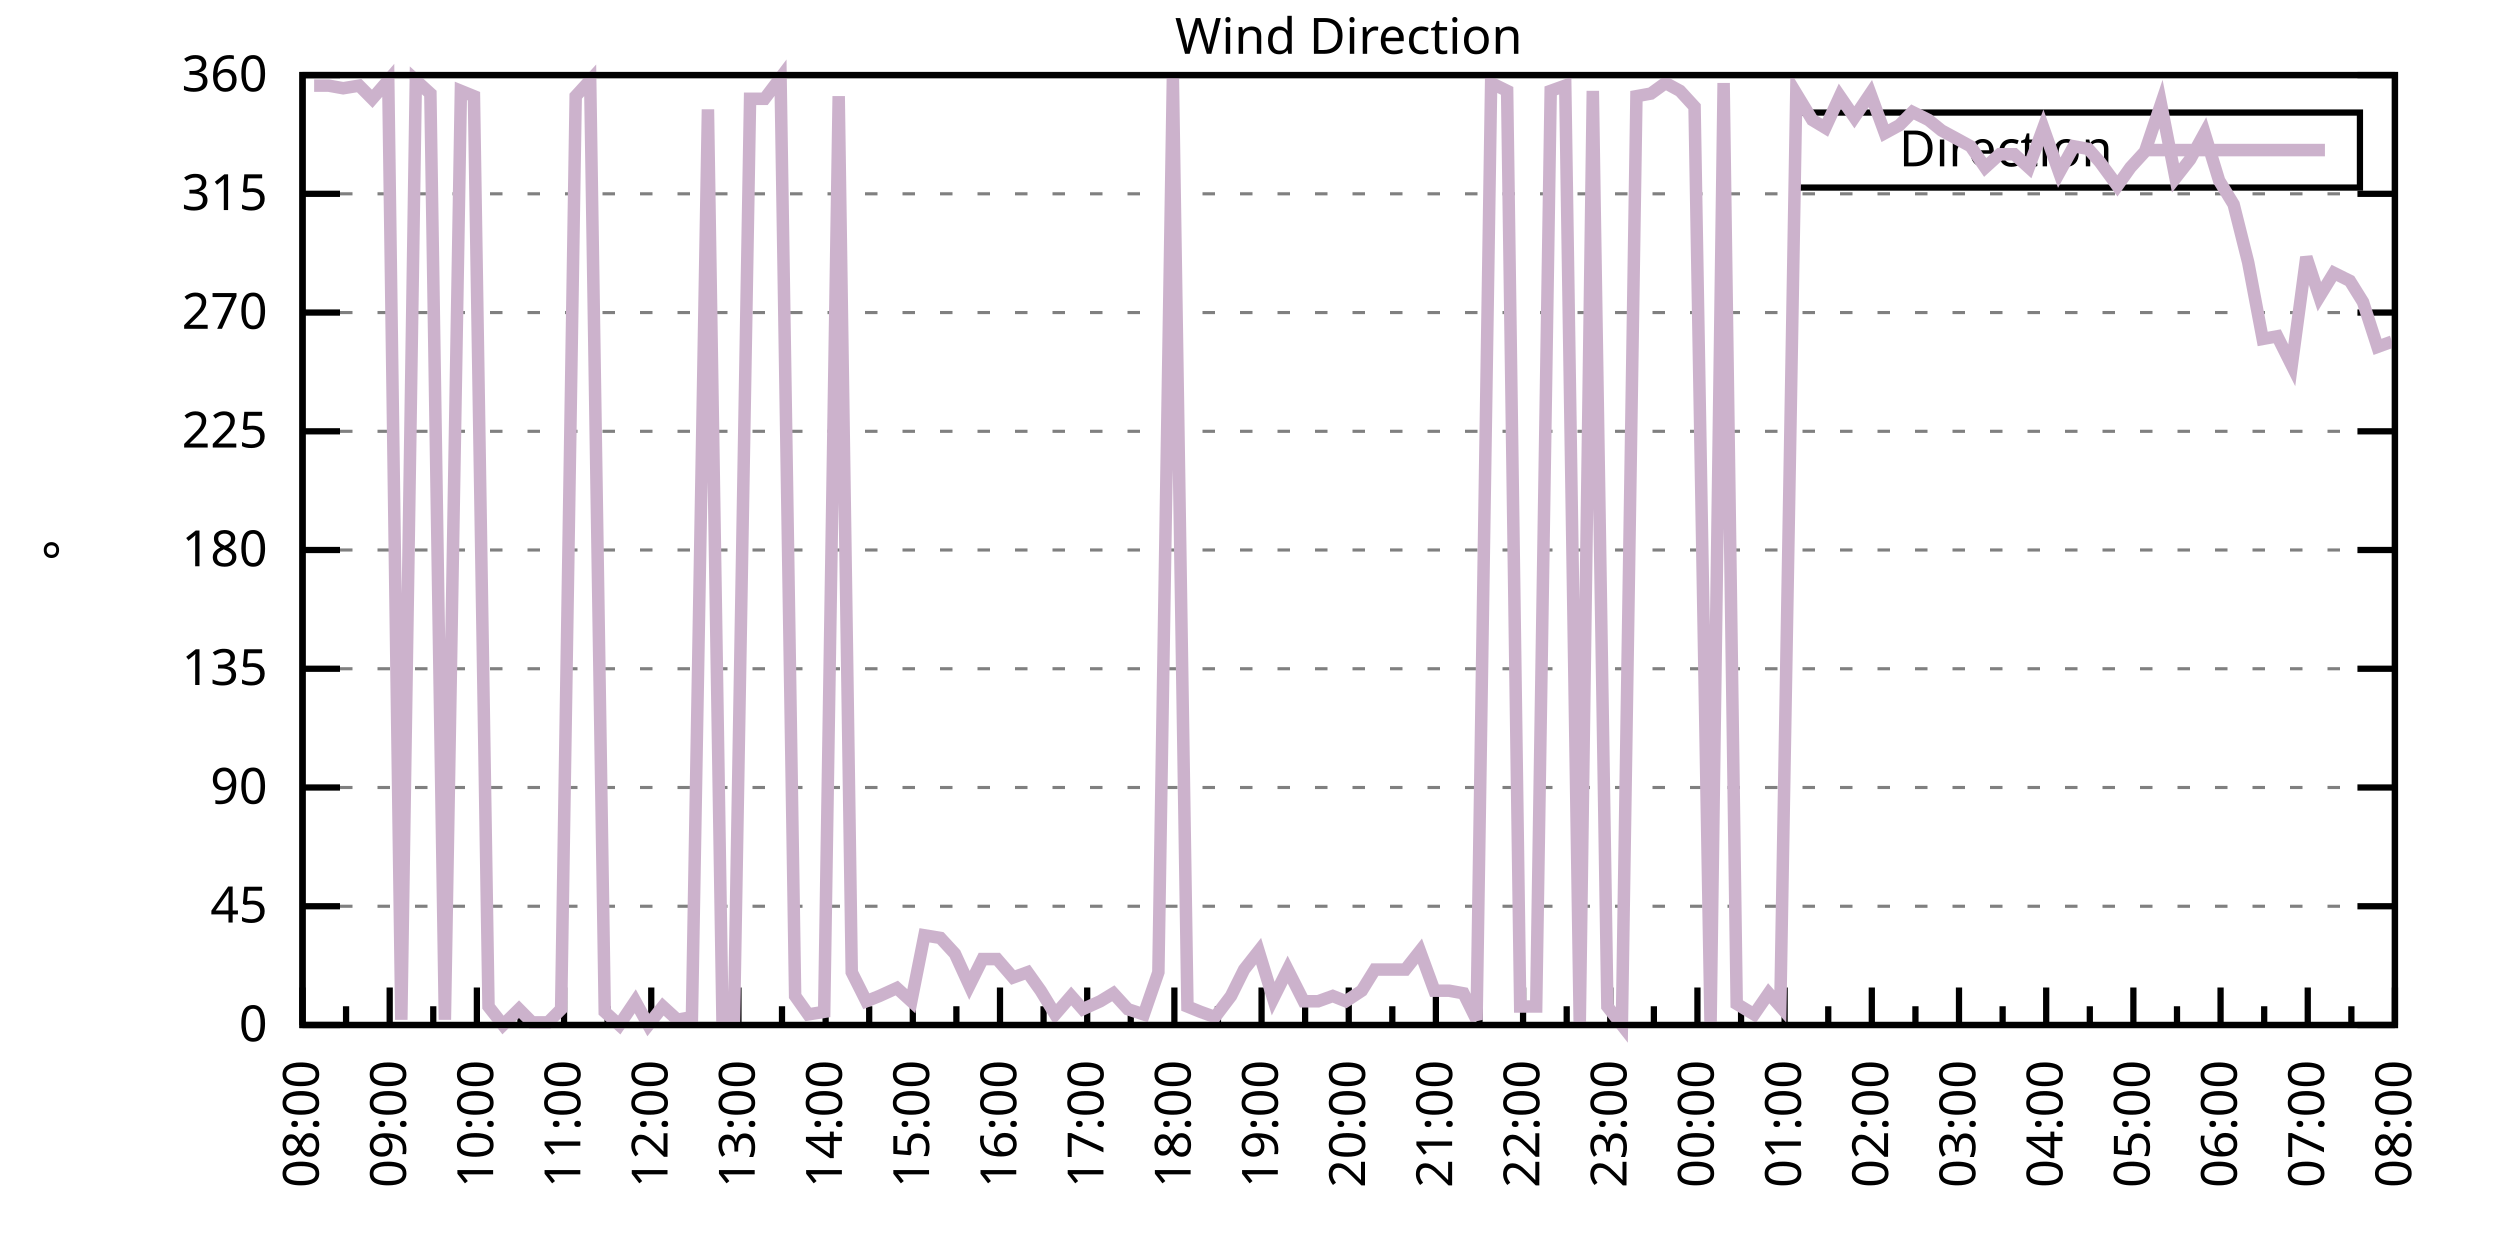
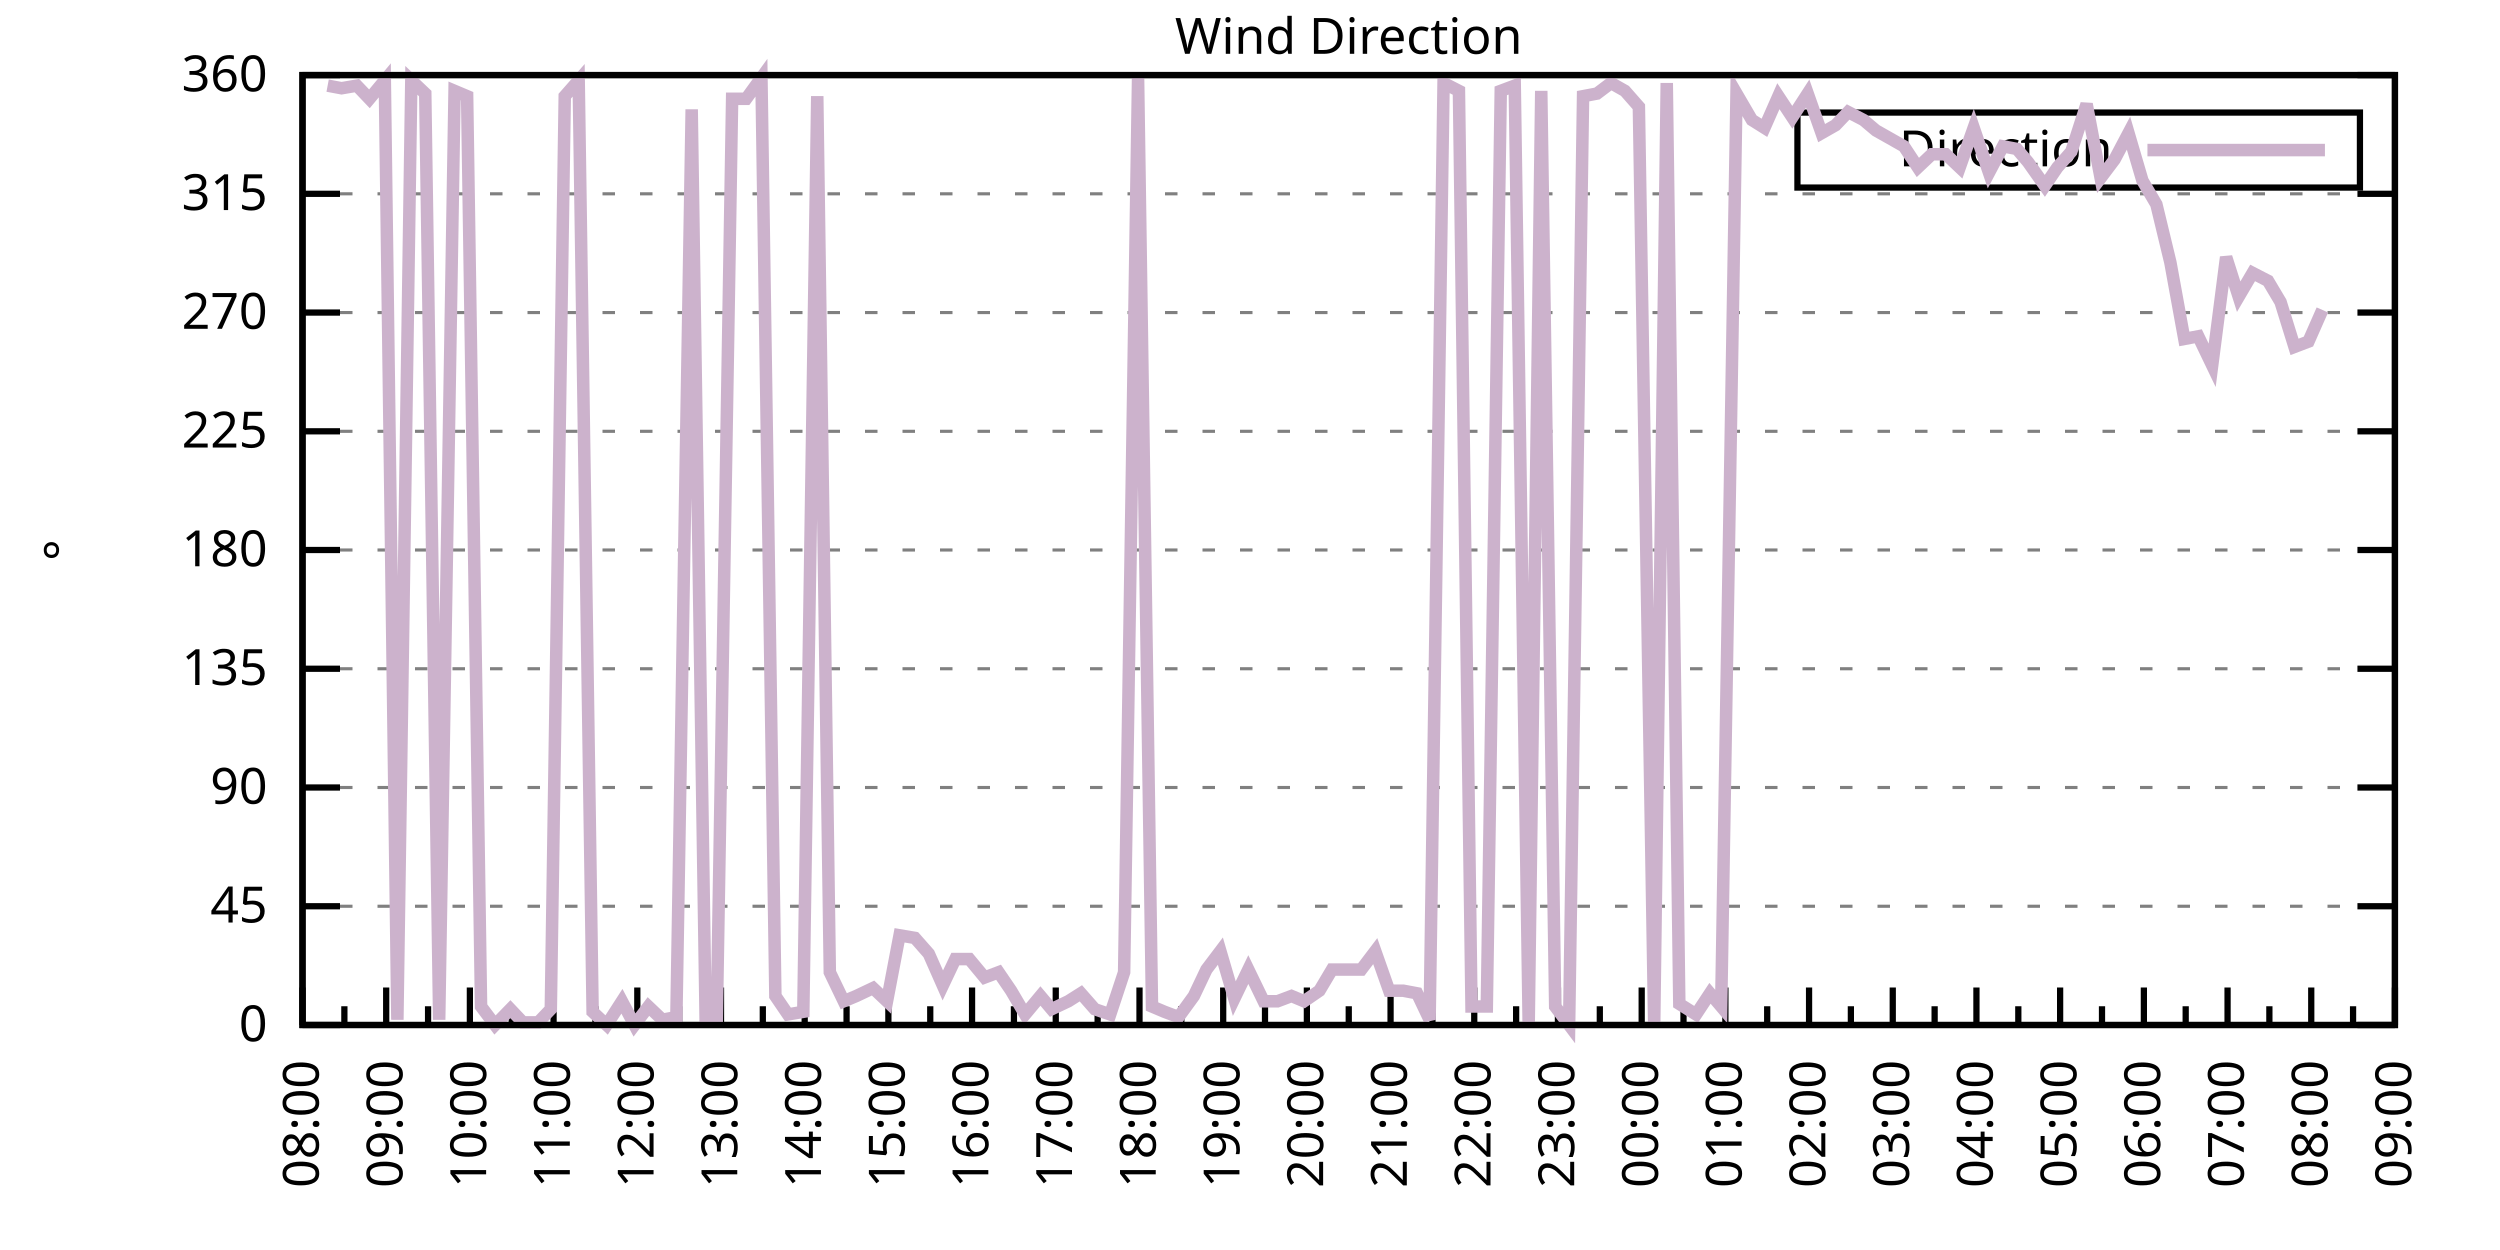
<svg xmlns="http://www.w3.org/2000/svg" xmlns:xlink="http://www.w3.org/1999/xlink" width="400" height="200" viewBox="0 0 400 200">
  <g id="gnuplot_canvas">
    <rect x="0" y="0" width="400" height="200" fill="none" />
    <defs>
      <circle id="gpDot" r="0.5" stroke-width="0.5" stroke="currentColor" />
      <path id="gpPt0" stroke-width="0.333" stroke="currentColor" d="M-1,0 h2 M0,-1 v2" />
      <path id="gpPt1" stroke-width="0.333" stroke="currentColor" d="M-1,-1 L1,1 M1,-1 L-1,1" />
      <path id="gpPt2" stroke-width="0.333" stroke="currentColor" d="M-1,0 L1,0 M0,-1 L0,1 M-1,-1 L1,1 M-1,1 L1,-1" />
      <rect id="gpPt3" stroke-width="0.333" stroke="currentColor" x="-1" y="-1" width="2" height="2" />
      <rect id="gpPt4" stroke-width="0.333" stroke="currentColor" fill="currentColor" x="-1" y="-1" width="2" height="2" />
      <circle id="gpPt5" stroke-width="0.333" stroke="currentColor" cx="0" cy="0" r="1" />
      <use xlink:href="#gpPt5" id="gpPt6" fill="currentColor" stroke="none" />
      <path id="gpPt7" stroke-width="0.333" stroke="currentColor" d="M0,-1.33 L-1.33,0.67 L1.33,0.67 z" />
      <use xlink:href="#gpPt7" id="gpPt8" fill="currentColor" stroke="none" />
      <use xlink:href="#gpPt7" id="gpPt9" stroke="currentColor" transform="rotate(180)" />
      <use xlink:href="#gpPt9" id="gpPt10" fill="currentColor" stroke="none" />
      <use xlink:href="#gpPt3" id="gpPt11" stroke="currentColor" transform="rotate(45)" />
      <use xlink:href="#gpPt11" id="gpPt12" fill="currentColor" stroke="none" />
      <path id="gpPt13" stroke-width="0.333" stroke="currentColor" d="M0,1.330 L1.265,0.411 L0.782,-1.067 L-0.782,-1.076 L-1.265,0.411 z" />
      <use xlink:href="#gpPt13" id="gpPt14" fill="currentColor" stroke="none" />
      <filter id="textbox" filterUnits="objectBoundingBox" x="0" y="0" height="1" width="1">
        <feFlood flood-color="white" flood-opacity="1" result="bgnd" />
        <feComposite in="SourceGraphic" in2="bgnd" operator="atop" />
      </filter>
      <filter id="greybox" filterUnits="objectBoundingBox" x="0" y="0" height="1" width="1">
        <feFlood flood-color="lightgrey" flood-opacity="1" result="grey" />
        <feComposite in="SourceGraphic" in2="grey" operator="atop" />
      </filter>
    </defs>
    <g fill="none" color="white" stroke="currentColor" stroke-width="1.00" stroke-linecap="butt" stroke-linejoin="miter">
</g>
    <g fill="none" color="black" stroke="currentColor" stroke-width="1.00" stroke-linecap="butt" stroke-linejoin="miter">
      <g stroke="none" shape-rendering="crispEdges">
        <polygon fill="rgb(255, 255, 255)" points="48.40,164.00 383.18,164.00 383.18,12.02 48.40,12.02 " />
      </g>
    </g>
    <g fill="none" color="black" stroke="currentColor" stroke-width="1.00" stroke-linecap="butt" stroke-linejoin="miter">
</g>
    <g fill="none" color="black" stroke="black" stroke-width="0.50" stroke-linecap="butt" stroke-linejoin="miter">
</g>
    <g fill="none" color="gray" stroke="currentColor" stroke-width="0.50" stroke-linecap="butt" stroke-linejoin="miter">
      <path stroke="gray" stroke-dasharray="2,4" class="gridline" d="M48.40,164.00 L383.19,164.00  " />
    </g>
    <g fill="none" color="gray" stroke="gray" stroke-width="1.00" stroke-linecap="butt" stroke-linejoin="miter">
</g>
    <g fill="none" color="black" stroke="currentColor" stroke-width="1.00" stroke-linecap="butt" stroke-linejoin="miter">
      <path stroke="black" d="M48.40,164.00 L54.40,164.00 M383.19,164.00 L377.19,164.00  " />
      <g transform="translate(42.80,166.60)" stroke="none" fill="black" font-family="Sans" font-size="8.00" text-anchor="end">
        <text>
          <tspan font-family="Sans"> 0</tspan>
        </text>
      </g>
    </g>
    <g fill="none" color="black" stroke="currentColor" stroke-width="1.00" stroke-linecap="butt" stroke-linejoin="miter">
</g>
    <g fill="none" color="black" stroke="black" stroke-width="0.50" stroke-linecap="butt" stroke-linejoin="miter">
</g>
    <g fill="none" color="gray" stroke="currentColor" stroke-width="0.50" stroke-linecap="butt" stroke-linejoin="miter">
      <path stroke="gray" stroke-dasharray="2,4" class="gridline" d="M48.40,145.00 L383.19,145.00  " />
    </g>
    <g fill="none" color="gray" stroke="gray" stroke-width="1.00" stroke-linecap="butt" stroke-linejoin="miter">
</g>
    <g fill="none" color="black" stroke="currentColor" stroke-width="1.00" stroke-linecap="butt" stroke-linejoin="miter">
      <path stroke="black" d="M48.40,145.00 L54.40,145.00 M383.19,145.00 L377.19,145.00  " />
      <g transform="translate(42.80,147.60)" stroke="none" fill="black" font-family="Sans" font-size="8.00" text-anchor="end">
        <text>
          <tspan font-family="Sans"> 45</tspan>
        </text>
      </g>
    </g>
    <g fill="none" color="black" stroke="currentColor" stroke-width="1.00" stroke-linecap="butt" stroke-linejoin="miter">
</g>
    <g fill="none" color="black" stroke="black" stroke-width="0.50" stroke-linecap="butt" stroke-linejoin="miter">
</g>
    <g fill="none" color="gray" stroke="currentColor" stroke-width="0.50" stroke-linecap="butt" stroke-linejoin="miter">
      <path stroke="gray" stroke-dasharray="2,4" class="gridline" d="M48.40,126.00 L383.19,126.00  " />
    </g>
    <g fill="none" color="gray" stroke="gray" stroke-width="1.00" stroke-linecap="butt" stroke-linejoin="miter">
</g>
    <g fill="none" color="black" stroke="currentColor" stroke-width="1.00" stroke-linecap="butt" stroke-linejoin="miter">
      <path stroke="black" d="M48.40,126.00 L54.40,126.00 M383.19,126.00 L377.19,126.00  " />
      <g transform="translate(42.80,128.60)" stroke="none" fill="black" font-family="Sans" font-size="8.00" text-anchor="end">
        <text>
          <tspan font-family="Sans"> 90</tspan>
        </text>
      </g>
    </g>
    <g fill="none" color="black" stroke="currentColor" stroke-width="1.00" stroke-linecap="butt" stroke-linejoin="miter">
</g>
    <g fill="none" color="black" stroke="black" stroke-width="0.50" stroke-linecap="butt" stroke-linejoin="miter">
</g>
    <g fill="none" color="gray" stroke="currentColor" stroke-width="0.50" stroke-linecap="butt" stroke-linejoin="miter">
      <path stroke="gray" stroke-dasharray="2,4" class="gridline" d="M48.40,107.00 L383.19,107.00  " />
    </g>
    <g fill="none" color="gray" stroke="gray" stroke-width="1.00" stroke-linecap="butt" stroke-linejoin="miter">
</g>
    <g fill="none" color="black" stroke="currentColor" stroke-width="1.00" stroke-linecap="butt" stroke-linejoin="miter">
      <path stroke="black" d="M48.40,107.00 L54.40,107.00 M383.19,107.00 L377.19,107.00  " />
      <g transform="translate(42.80,109.60)" stroke="none" fill="black" font-family="Sans" font-size="8.00" text-anchor="end">
        <text>
          <tspan font-family="Sans"> 135</tspan>
        </text>
      </g>
    </g>
    <g fill="none" color="black" stroke="currentColor" stroke-width="1.00" stroke-linecap="butt" stroke-linejoin="miter">
</g>
    <g fill="none" color="black" stroke="black" stroke-width="0.50" stroke-linecap="butt" stroke-linejoin="miter">
</g>
    <g fill="none" color="gray" stroke="currentColor" stroke-width="0.50" stroke-linecap="butt" stroke-linejoin="miter">
      <path stroke="gray" stroke-dasharray="2,4" class="gridline" d="M48.40,88.00 L383.19,88.00  " />
    </g>
    <g fill="none" color="gray" stroke="gray" stroke-width="1.00" stroke-linecap="butt" stroke-linejoin="miter">
</g>
    <g fill="none" color="black" stroke="currentColor" stroke-width="1.00" stroke-linecap="butt" stroke-linejoin="miter">
      <path stroke="black" d="M48.40,88.00 L54.40,88.00 M383.19,88.00 L377.19,88.00  " />
      <g transform="translate(42.80,90.60)" stroke="none" fill="black" font-family="Sans" font-size="8.00" text-anchor="end">
        <text>
          <tspan font-family="Sans"> 180</tspan>
        </text>
      </g>
    </g>
    <g fill="none" color="black" stroke="currentColor" stroke-width="1.00" stroke-linecap="butt" stroke-linejoin="miter">
</g>
    <g fill="none" color="black" stroke="black" stroke-width="0.50" stroke-linecap="butt" stroke-linejoin="miter">
</g>
    <g fill="none" color="gray" stroke="currentColor" stroke-width="0.50" stroke-linecap="butt" stroke-linejoin="miter">
      <path stroke="gray" stroke-dasharray="2,4" class="gridline" d="M48.40,69.01 L383.19,69.01  " />
    </g>
    <g fill="none" color="gray" stroke="gray" stroke-width="1.00" stroke-linecap="butt" stroke-linejoin="miter">
</g>
    <g fill="none" color="black" stroke="currentColor" stroke-width="1.00" stroke-linecap="butt" stroke-linejoin="miter">
      <path stroke="black" d="M48.40,69.01 L54.40,69.01 M383.19,69.01 L377.19,69.01  " />
      <g transform="translate(42.80,71.61)" stroke="none" fill="black" font-family="Sans" font-size="8.00" text-anchor="end">
        <text>
          <tspan font-family="Sans"> 225</tspan>
        </text>
      </g>
    </g>
    <g fill="none" color="black" stroke="currentColor" stroke-width="1.00" stroke-linecap="butt" stroke-linejoin="miter">
</g>
    <g fill="none" color="black" stroke="black" stroke-width="0.50" stroke-linecap="butt" stroke-linejoin="miter">
</g>
    <g fill="none" color="gray" stroke="currentColor" stroke-width="0.50" stroke-linecap="butt" stroke-linejoin="miter">
      <path stroke="gray" stroke-dasharray="2,4" class="gridline" d="M48.40,50.01 L383.19,50.01  " />
    </g>
    <g fill="none" color="gray" stroke="gray" stroke-width="1.00" stroke-linecap="butt" stroke-linejoin="miter">
</g>
    <g fill="none" color="black" stroke="currentColor" stroke-width="1.00" stroke-linecap="butt" stroke-linejoin="miter">
      <path stroke="black" d="M48.40,50.01 L54.40,50.01 M383.19,50.01 L377.19,50.01  " />
      <g transform="translate(42.80,52.61)" stroke="none" fill="black" font-family="Sans" font-size="8.00" text-anchor="end">
        <text>
          <tspan font-family="Sans"> 270</tspan>
        </text>
      </g>
    </g>
    <g fill="none" color="black" stroke="currentColor" stroke-width="1.00" stroke-linecap="butt" stroke-linejoin="miter">
</g>
    <g fill="none" color="black" stroke="black" stroke-width="0.50" stroke-linecap="butt" stroke-linejoin="miter">
</g>
    <g fill="none" color="gray" stroke="currentColor" stroke-width="0.50" stroke-linecap="butt" stroke-linejoin="miter">
      <path stroke="gray" stroke-dasharray="2,4" class="gridline" d="M48.40,31.01 L383.19,31.01  " />
    </g>
    <g fill="none" color="gray" stroke="gray" stroke-width="1.00" stroke-linecap="butt" stroke-linejoin="miter">
</g>
    <g fill="none" color="black" stroke="currentColor" stroke-width="1.00" stroke-linecap="butt" stroke-linejoin="miter">
      <path stroke="black" d="M48.40,31.01 L54.40,31.01 M383.19,31.01 L377.19,31.01  " />
      <g transform="translate(42.80,33.61)" stroke="none" fill="black" font-family="Sans" font-size="8.00" text-anchor="end">
        <text>
          <tspan font-family="Sans"> 315</tspan>
        </text>
      </g>
    </g>
    <g fill="none" color="black" stroke="currentColor" stroke-width="1.00" stroke-linecap="butt" stroke-linejoin="miter">
</g>
    <g fill="none" color="black" stroke="black" stroke-width="0.50" stroke-linecap="butt" stroke-linejoin="miter">
</g>
    <g fill="none" color="gray" stroke="currentColor" stroke-width="0.50" stroke-linecap="butt" stroke-linejoin="miter">
      <path stroke="gray" stroke-dasharray="2,4" class="gridline" d="M48.40,12.01 L383.19,12.01  " />
    </g>
    <g fill="none" color="gray" stroke="gray" stroke-width="1.00" stroke-linecap="butt" stroke-linejoin="miter">
</g>
    <g fill="none" color="black" stroke="currentColor" stroke-width="1.00" stroke-linecap="butt" stroke-linejoin="miter">
      <path stroke="black" d="M48.40,12.01 L54.40,12.01 M383.19,12.01 L377.19,12.01  " />
      <g transform="translate(42.80,14.61)" stroke="none" fill="black" font-family="Sans" font-size="8.00" text-anchor="end">
        <text>
          <tspan font-family="Sans"> 360</tspan>
        </text>
      </g>
    </g>
    <g fill="none" color="black" stroke="currentColor" stroke-width="1.00" stroke-linecap="butt" stroke-linejoin="miter">
      <path stroke="black" d="M48.40,164.00 L48.40,158.00  " />
      <g transform="translate(51.00,169.60) rotate(270)" stroke="none" fill="black" font-family="Sans" font-size="8.00" text-anchor="end">
        <text>
          <tspan font-family="Sans">08:00</tspan>
        </text>
      </g>
    </g>
    <g fill="none" color="black" stroke="currentColor" stroke-width="1.00" stroke-linecap="butt" stroke-linejoin="miter">
-       <path stroke="black" d="M55.37,164.00 L55.37,161.00 M62.35,164.00 L62.35,158.00  " />
-       <g transform="translate(64.95,169.60) rotate(270)" stroke="none" fill="black" font-family="Sans" font-size="8.00" text-anchor="end">
+       <path stroke="black" d="M55.10,164.00 L55.10,161.00 M61.79,164.00 L61.79,158.00  " />
+       <g transform="translate(64.39,169.60) rotate(270)" stroke="none" fill="black" font-family="Sans" font-size="8.00" text-anchor="end">
        <text>
          <tspan font-family="Sans">09:00</tspan>
        </text>
      </g>
    </g>
    <g fill="none" color="black" stroke="currentColor" stroke-width="1.00" stroke-linecap="butt" stroke-linejoin="miter">
-       <path stroke="black" d="M69.32,164.00 L69.32,161.00 M76.30,164.00 L76.30,158.00  " />
-       <g transform="translate(78.90,169.60) rotate(270)" stroke="none" fill="black" font-family="Sans" font-size="8.00" text-anchor="end">
+       <path stroke="black" d="M68.49,164.00 L68.49,161.00 M75.18,164.00 L75.18,158.00  " />
+       <g transform="translate(77.78,169.60) rotate(270)" stroke="none" fill="black" font-family="Sans" font-size="8.00" text-anchor="end">
        <text>
          <tspan font-family="Sans">10:00</tspan>
        </text>
      </g>
    </g>
    <g fill="none" color="black" stroke="currentColor" stroke-width="1.00" stroke-linecap="butt" stroke-linejoin="miter">
-       <path stroke="black" d="M83.27,164.00 L83.27,161.00 M90.25,164.00 L90.25,158.00  " />
-       <g transform="translate(92.85,169.60) rotate(270)" stroke="none" fill="black" font-family="Sans" font-size="8.00" text-anchor="end">
+       <path stroke="black" d="M81.88,164.00 L81.88,161.00 M88.57,164.00 L88.57,158.00  " />
+       <g transform="translate(91.17,169.60) rotate(270)" stroke="none" fill="black" font-family="Sans" font-size="8.00" text-anchor="end">
        <text>
          <tspan font-family="Sans">11:00</tspan>
        </text>
      </g>
    </g>
    <g fill="none" color="black" stroke="currentColor" stroke-width="1.00" stroke-linecap="butt" stroke-linejoin="miter">
-       <path stroke="black" d="M97.22,164.00 L97.22,161.00 M104.20,164.00 L104.20,158.00  " />
-       <g transform="translate(106.80,169.60) rotate(270)" stroke="none" fill="black" font-family="Sans" font-size="8.00" text-anchor="end">
+       <path stroke="black" d="M95.27,164.00 L95.27,161.00 M101.97,164.00 L101.97,158.00  " />
+       <g transform="translate(104.57,169.60) rotate(270)" stroke="none" fill="black" font-family="Sans" font-size="8.00" text-anchor="end">
        <text>
          <tspan font-family="Sans">12:00</tspan>
        </text>
      </g>
    </g>
    <g fill="none" color="black" stroke="currentColor" stroke-width="1.00" stroke-linecap="butt" stroke-linejoin="miter">
-       <path stroke="black" d="M111.17,164.00 L111.17,161.00 M118.15,164.00 L118.15,158.00  " />
-       <g transform="translate(120.75,169.60) rotate(270)" stroke="none" fill="black" font-family="Sans" font-size="8.00" text-anchor="end">
+       <path stroke="black" d="M108.66,164.00 L108.66,161.00 M115.36,164.00 L115.36,158.00  " />
+       <g transform="translate(117.96,169.60) rotate(270)" stroke="none" fill="black" font-family="Sans" font-size="8.00" text-anchor="end">
        <text>
          <tspan font-family="Sans">13:00</tspan>
        </text>
      </g>
    </g>
    <g fill="none" color="black" stroke="currentColor" stroke-width="1.00" stroke-linecap="butt" stroke-linejoin="miter">
-       <path stroke="black" d="M125.12,164.00 L125.12,161.00 M132.10,164.00 L132.10,158.00  " />
-       <g transform="translate(134.70,169.60) rotate(270)" stroke="none" fill="black" font-family="Sans" font-size="8.00" text-anchor="end">
+       <path stroke="black" d="M122.05,164.00 L122.05,161.00 M128.75,164.00 L128.75,158.00  " />
+       <g transform="translate(131.35,169.60) rotate(270)" stroke="none" fill="black" font-family="Sans" font-size="8.00" text-anchor="end">
        <text>
          <tspan font-family="Sans">14:00</tspan>
        </text>
      </g>
    </g>
    <g fill="none" color="black" stroke="currentColor" stroke-width="1.00" stroke-linecap="butt" stroke-linejoin="miter">
-       <path stroke="black" d="M139.07,164.00 L139.07,161.00 M146.05,164.00 L146.05,158.00  " />
-       <g transform="translate(148.65,169.60) rotate(270)" stroke="none" fill="black" font-family="Sans" font-size="8.00" text-anchor="end">
+       <path stroke="black" d="M135.45,164.00 L135.45,161.00 M142.14,164.00 L142.14,158.00  " />
+       <g transform="translate(144.74,169.60) rotate(270)" stroke="none" fill="black" font-family="Sans" font-size="8.00" text-anchor="end">
        <text>
          <tspan font-family="Sans">15:00</tspan>
        </text>
      </g>
    </g>
    <g fill="none" color="black" stroke="currentColor" stroke-width="1.00" stroke-linecap="butt" stroke-linejoin="miter">
-       <path stroke="black" d="M153.02,164.00 L153.02,161.00 M160.00,164.00 L160.00,158.00  " />
-       <g transform="translate(162.60,169.60) rotate(270)" stroke="none" fill="black" font-family="Sans" font-size="8.00" text-anchor="end">
+       <path stroke="black" d="M148.84,164.00 L148.84,161.00 M155.53,164.00 L155.53,158.00  " />
+       <g transform="translate(158.13,169.60) rotate(270)" stroke="none" fill="black" font-family="Sans" font-size="8.00" text-anchor="end">
        <text>
          <tspan font-family="Sans">16:00</tspan>
        </text>
      </g>
    </g>
    <g fill="none" color="black" stroke="currentColor" stroke-width="1.00" stroke-linecap="butt" stroke-linejoin="miter">
-       <path stroke="black" d="M166.97,164.00 L166.97,161.00 M173.95,164.00 L173.95,158.00  " />
-       <g transform="translate(176.55,169.60) rotate(270)" stroke="none" fill="black" font-family="Sans" font-size="8.00" text-anchor="end">
+       <path stroke="black" d="M162.23,164.00 L162.23,161.00 M168.92,164.00 L168.92,158.00  " />
+       <g transform="translate(171.52,169.60) rotate(270)" stroke="none" fill="black" font-family="Sans" font-size="8.00" text-anchor="end">
        <text>
          <tspan font-family="Sans">17:00</tspan>
        </text>
      </g>
    </g>
    <g fill="none" color="black" stroke="currentColor" stroke-width="1.00" stroke-linecap="butt" stroke-linejoin="miter">
-       <path stroke="black" d="M180.92,164.00 L180.92,161.00 M187.90,164.00 L187.90,158.00  " />
-       <g transform="translate(190.50,169.60) rotate(270)" stroke="none" fill="black" font-family="Sans" font-size="8.00" text-anchor="end">
+       <path stroke="black" d="M175.62,164.00 L175.62,161.00 M182.32,164.00 L182.32,158.00  " />
+       <g transform="translate(184.92,169.60) rotate(270)" stroke="none" fill="black" font-family="Sans" font-size="8.00" text-anchor="end">
        <text>
          <tspan font-family="Sans">18:00</tspan>
        </text>
      </g>
    </g>
    <g fill="none" color="black" stroke="currentColor" stroke-width="1.00" stroke-linecap="butt" stroke-linejoin="miter">
-       <path stroke="black" d="M194.87,164.00 L194.87,161.00 M201.85,164.00 L201.85,158.00  " />
-       <g transform="translate(204.45,169.60) rotate(270)" stroke="none" fill="black" font-family="Sans" font-size="8.00" text-anchor="end">
+       <path stroke="black" d="M189.01,164.00 L189.01,161.00 M195.71,164.00 L195.71,158.00  " />
+       <g transform="translate(198.31,169.60) rotate(270)" stroke="none" fill="black" font-family="Sans" font-size="8.00" text-anchor="end">
        <text>
          <tspan font-family="Sans">19:00</tspan>
        </text>
      </g>
    </g>
    <g fill="none" color="black" stroke="currentColor" stroke-width="1.00" stroke-linecap="butt" stroke-linejoin="miter">
-       <path stroke="black" d="M208.82,164.00 L208.82,161.00 M215.80,164.00 L215.80,158.00  " />
-       <g transform="translate(218.40,169.60) rotate(270)" stroke="none" fill="black" font-family="Sans" font-size="8.00" text-anchor="end">
+       <path stroke="black" d="M202.40,164.00 L202.40,161.00 M209.10,164.00 L209.10,158.00  " />
+       <g transform="translate(211.70,169.60) rotate(270)" stroke="none" fill="black" font-family="Sans" font-size="8.00" text-anchor="end">
        <text>
          <tspan font-family="Sans">20:00</tspan>
        </text>
      </g>
    </g>
    <g fill="none" color="black" stroke="currentColor" stroke-width="1.00" stroke-linecap="butt" stroke-linejoin="miter">
-       <path stroke="black" d="M222.77,164.00 L222.77,161.00 M229.74,164.00 L229.74,158.00  " />
-       <g transform="translate(232.34,169.60) rotate(270)" stroke="none" fill="black" font-family="Sans" font-size="8.00" text-anchor="end">
+       <path stroke="black" d="M215.80,164.00 L215.80,161.00 M222.49,164.00 L222.49,158.00  " />
+       <g transform="translate(225.09,169.60) rotate(270)" stroke="none" fill="black" font-family="Sans" font-size="8.00" text-anchor="end">
        <text>
          <tspan font-family="Sans">21:00</tspan>
        </text>
      </g>
    </g>
    <g fill="none" color="black" stroke="currentColor" stroke-width="1.00" stroke-linecap="butt" stroke-linejoin="miter">
-       <path stroke="black" d="M236.72,164.00 L236.72,161.00 M243.69,164.00 L243.69,158.00  " />
-       <g transform="translate(246.29,169.60) rotate(270)" stroke="none" fill="black" font-family="Sans" font-size="8.00" text-anchor="end">
+       <path stroke="black" d="M229.19,164.00 L229.19,161.00 M235.88,164.00 L235.88,158.00  " />
+       <g transform="translate(238.48,169.60) rotate(270)" stroke="none" fill="black" font-family="Sans" font-size="8.00" text-anchor="end">
        <text>
          <tspan font-family="Sans">22:00</tspan>
        </text>
      </g>
    </g>
    <g fill="none" color="black" stroke="currentColor" stroke-width="1.00" stroke-linecap="butt" stroke-linejoin="miter">
-       <path stroke="black" d="M250.67,164.00 L250.67,161.00 M257.64,164.00 L257.64,158.00  " />
-       <g transform="translate(260.24,169.60) rotate(270)" stroke="none" fill="black" font-family="Sans" font-size="8.00" text-anchor="end">
+       <path stroke="black" d="M242.58,164.00 L242.58,161.00 M249.27,164.00 L249.27,158.00  " />
+       <g transform="translate(251.87,169.60) rotate(270)" stroke="none" fill="black" font-family="Sans" font-size="8.00" text-anchor="end">
        <text>
          <tspan font-family="Sans">23:00</tspan>
        </text>
      </g>
    </g>
    <g fill="none" color="black" stroke="currentColor" stroke-width="1.00" stroke-linecap="butt" stroke-linejoin="miter">
-       <path stroke="black" d="M264.62,164.00 L264.62,161.00 M271.59,164.00 L271.59,158.00  " />
-       <g transform="translate(274.19,169.60) rotate(270)" stroke="none" fill="black" font-family="Sans" font-size="8.00" text-anchor="end">
+       <path stroke="black" d="M255.97,164.00 L255.97,161.00 M262.67,164.00 L262.67,158.00  " />
+       <g transform="translate(265.27,169.60) rotate(270)" stroke="none" fill="black" font-family="Sans" font-size="8.00" text-anchor="end">
        <text>
          <tspan font-family="Sans">00:00</tspan>
        </text>
      </g>
    </g>
    <g fill="none" color="black" stroke="currentColor" stroke-width="1.00" stroke-linecap="butt" stroke-linejoin="miter">
-       <path stroke="black" d="M278.57,164.00 L278.57,161.00 M285.54,164.00 L285.54,158.00  " />
-       <g transform="translate(288.14,169.60) rotate(270)" stroke="none" fill="black" font-family="Sans" font-size="8.00" text-anchor="end">
+       <path stroke="black" d="M269.36,164.00 L269.36,161.00 M276.06,164.00 L276.06,158.00  " />
+       <g transform="translate(278.66,169.60) rotate(270)" stroke="none" fill="black" font-family="Sans" font-size="8.00" text-anchor="end">
        <text>
          <tspan font-family="Sans">01:00</tspan>
        </text>
      </g>
    </g>
    <g fill="none" color="black" stroke="currentColor" stroke-width="1.00" stroke-linecap="butt" stroke-linejoin="miter">
-       <path stroke="black" d="M292.52,164.00 L292.52,161.00 M299.49,164.00 L299.49,158.00  " />
-       <g transform="translate(302.09,169.60) rotate(270)" stroke="none" fill="black" font-family="Sans" font-size="8.00" text-anchor="end">
+       <path stroke="black" d="M282.75,164.00 L282.75,161.00 M289.45,164.00 L289.45,158.00  " />
+       <g transform="translate(292.05,169.60) rotate(270)" stroke="none" fill="black" font-family="Sans" font-size="8.00" text-anchor="end">
        <text>
          <tspan font-family="Sans">02:00</tspan>
        </text>
      </g>
    </g>
    <g fill="none" color="black" stroke="currentColor" stroke-width="1.00" stroke-linecap="butt" stroke-linejoin="miter">
-       <path stroke="black" d="M306.47,164.00 L306.47,161.00 M313.44,164.00 L313.44,158.00  " />
-       <g transform="translate(316.04,169.60) rotate(270)" stroke="none" fill="black" font-family="Sans" font-size="8.00" text-anchor="end">
+       <path stroke="black" d="M296.14,164.00 L296.14,161.00 M302.84,164.00 L302.84,158.00  " />
+       <g transform="translate(305.44,169.60) rotate(270)" stroke="none" fill="black" font-family="Sans" font-size="8.00" text-anchor="end">
        <text>
          <tspan font-family="Sans">03:00</tspan>
        </text>
      </g>
    </g>
    <g fill="none" color="black" stroke="currentColor" stroke-width="1.00" stroke-linecap="butt" stroke-linejoin="miter">
-       <path stroke="black" d="M320.42,164.00 L320.42,161.00 M327.39,164.00 L327.39,158.00  " />
-       <g transform="translate(329.99,169.60) rotate(270)" stroke="none" fill="black" font-family="Sans" font-size="8.00" text-anchor="end">
+       <path stroke="black" d="M309.54,164.00 L309.54,161.00 M316.23,164.00 L316.23,158.00  " />
+       <g transform="translate(318.83,169.60) rotate(270)" stroke="none" fill="black" font-family="Sans" font-size="8.00" text-anchor="end">
        <text>
          <tspan font-family="Sans">04:00</tspan>
        </text>
      </g>
    </g>
    <g fill="none" color="black" stroke="currentColor" stroke-width="1.00" stroke-linecap="butt" stroke-linejoin="miter">
-       <path stroke="black" d="M334.37,164.00 L334.37,161.00 M341.34,164.00 L341.34,158.00  " />
-       <g transform="translate(343.94,169.60) rotate(270)" stroke="none" fill="black" font-family="Sans" font-size="8.00" text-anchor="end">
+       <path stroke="black" d="M322.93,164.00 L322.93,161.00 M329.62,164.00 L329.62,158.00  " />
+       <g transform="translate(332.22,169.60) rotate(270)" stroke="none" fill="black" font-family="Sans" font-size="8.00" text-anchor="end">
        <text>
          <tspan font-family="Sans">05:00</tspan>
        </text>
      </g>
    </g>
    <g fill="none" color="black" stroke="currentColor" stroke-width="1.00" stroke-linecap="butt" stroke-linejoin="miter">
-       <path stroke="black" d="M348.32,164.00 L348.32,161.00 M355.29,164.00 L355.29,158.00  " />
-       <g transform="translate(357.89,169.60) rotate(270)" stroke="none" fill="black" font-family="Sans" font-size="8.00" text-anchor="end">
+       <path stroke="black" d="M336.32,164.00 L336.32,161.00 M343.02,164.00 L343.02,158.00  " />
+       <g transform="translate(345.62,169.60) rotate(270)" stroke="none" fill="black" font-family="Sans" font-size="8.00" text-anchor="end">
        <text>
          <tspan font-family="Sans">06:00</tspan>
        </text>
      </g>
    </g>
    <g fill="none" color="black" stroke="currentColor" stroke-width="1.00" stroke-linecap="butt" stroke-linejoin="miter">
-       <path stroke="black" d="M362.27,164.00 L362.27,161.00 M369.24,164.00 L369.24,158.00  " />
-       <g transform="translate(371.84,169.60) rotate(270)" stroke="none" fill="black" font-family="Sans" font-size="8.00" text-anchor="end">
+       <path stroke="black" d="M349.71,164.00 L349.71,161.00 M356.41,164.00 L356.41,158.00  " />
+       <g transform="translate(359.01,169.60) rotate(270)" stroke="none" fill="black" font-family="Sans" font-size="8.00" text-anchor="end">
        <text>
          <tspan font-family="Sans">07:00</tspan>
        </text>
      </g>
    </g>
    <g fill="none" color="black" stroke="currentColor" stroke-width="1.00" stroke-linecap="butt" stroke-linejoin="miter">
-       <path stroke="black" d="M376.22,164.00 L376.22,161.00 M383.19,164.00 L383.19,158.00  " />
+       <path stroke="black" d="M363.10,164.00 L363.10,161.00 M369.80,164.00 L369.80,158.00  " />
+       <g transform="translate(372.40,169.60) rotate(270)" stroke="none" fill="black" font-family="Sans" font-size="8.00" text-anchor="end">
+         <text>
+           <tspan font-family="Sans">08:00</tspan>
+         </text>
+       </g>
+     </g>
+     <g fill="none" color="black" stroke="currentColor" stroke-width="1.00" stroke-linecap="butt" stroke-linejoin="miter">
+       <path stroke="black" d="M376.49,164.00 L376.49,161.00 M383.19,164.00 L383.19,158.00  " />
      <g transform="translate(385.79,169.60) rotate(270)" stroke="none" fill="black" font-family="Sans" font-size="8.00" text-anchor="end">
        <text>
-           <tspan font-family="Sans">08:00</tspan>
+           <tspan font-family="Sans">09:00</tspan>
        </text>
      </g>
    </g>
    <g fill="none" color="black" stroke="currentColor" stroke-width="1.00" stroke-linecap="butt" stroke-linejoin="miter">
</g>
    <g fill="none" color="black" stroke="currentColor" stroke-width="1.00" stroke-linecap="butt" stroke-linejoin="miter">
      <path stroke="black" d="M48.40,12.01 L48.40,164.00 L383.19,164.00 L383.19,12.01 L48.40,12.01 Z  " />
    </g>
    <g fill="none" color="black" stroke="currentColor" stroke-width="1.00" stroke-linecap="butt" stroke-linejoin="miter">
      <g transform="translate(12.80,88.01) rotate(270)" stroke="none" fill="black" font-family="Sans" font-size="8.00" text-anchor="middle">
        <text>
          <tspan font-family="Sans">°</tspan>
        </text>
      </g>
    </g>
    <g fill="none" color="black" stroke="currentColor" stroke-width="1.00" stroke-linecap="butt" stroke-linejoin="miter">
</g>
    <g fill="none" color="black" stroke="currentColor" stroke-width="1.00" stroke-linecap="butt" stroke-linejoin="miter">
      <path stroke="black" d="M287.59,30.01 L287.59,18.01 L377.59,18.01 L377.59,30.01 L287.59,30.01 Z  " />
    </g>
    <g id="Wind_direction_plot_1">
      <g fill="none" color="white" stroke="black" stroke-width="2.00" stroke-linecap="butt" stroke-linejoin="miter">
</g>
      <g fill="none" color="black" stroke="currentColor" stroke-width="2.00" stroke-linecap="butt" stroke-linejoin="miter">
        <g transform="translate(337.99,26.61)" stroke="none" fill="black" font-family="Sans" font-size="8.00" text-anchor="end">
          <text>
            <tspan font-family="Sans">Direction</tspan>
          </text>
        </g>
      </g>
      <g fill="none" color="black" stroke="currentColor" stroke-width="2.00" stroke-linecap="butt" stroke-linejoin="miter">
-         <path stroke="rgb(204, 178, 204)" d="M343.59,24.01 L371.99,24.01 M50.26,13.70 L52.58,13.70 L54.91,14.12 L57.47,13.70 L59.56,15.81 L62.12,12.85   L64.21,163.16 L66.53,12.85 L68.86,14.97 L71.18,163.16 L73.74,14.54 L75.83,15.39 L78.16,161.04 L80.48,164.00   L83.04,161.47 L85.13,163.58 L87.69,163.58 L89.78,161.47 L92.11,15.39 L94.43,12.85 L96.76,161.89 L99.08,164.00   L101.64,160.20 L103.73,164.00 L106.06,161.04 L108.38,163.16 L110.71,162.73 L113.27,17.50 L115.59,163.16 L117.45,162.73   L120.01,15.81 L122.33,15.81 L124.89,12.43 L127.22,159.36 L129.31,162.31 L131.87,161.89 L134.19,15.39 L136.28,155.56   L138.61,160.20 L140.70,159.36 L143.49,158.09 L145.81,160.20 L147.91,149.65 L150.46,150.07 L152.79,152.60 L155.11,157.67   L157.21,153.45 L159.53,153.45 L162.09,156.40 L164.41,155.56 L166.51,158.51 L168.83,162.31 L171.39,159.36 L173.25,161.47   L176.04,160.20 L178.13,158.93 L180.46,161.47 L183.01,162.31 L185.34,155.56 L187.66,12.43 L189.99,161.04 L192.08,161.89   L194.41,162.73 L196.96,159.36 L199.06,155.13 L201.38,152.18 L203.71,159.78 L206.03,155.13 L208.59,160.20 L210.91,160.20   L213.24,159.36 L215.33,160.20 L217.89,158.51 L219.98,155.13 L222.54,155.13 L224.86,155.13 L227.19,152.18 L229.51,158.51   L231.84,158.51 L234.16,158.93 L236.25,163.16 L238.58,13.28 L241.14,14.54 L243.23,161.04 L245.79,161.04 L248.11,14.54   L250.44,13.70 L252.76,164.00 L254.85,14.54 L257.18,161.04 L259.50,164.00 L261.83,15.39 L264.15,14.97 L266.48,13.28   L268.80,14.54 L271.13,17.08 L273.69,164.00 L275.78,13.28 L277.87,160.62 L280.66,162.31 L282.99,158.93 L284.85,161.04   L287.40,14.97 L289.96,19.19 L292.05,20.45 L294.38,15.39 L296.70,18.77 L299.26,14.97 L301.58,21.30 L303.91,20.03   L306.00,17.92 L308.56,19.19 L310.65,20.88 L312.98,22.14 L315.30,23.41 L317.63,26.79 L319.95,24.68 L322.28,24.68   L324.60,26.79 L326.93,20.45 L329.48,27.63 L331.81,23.41 L334.13,23.83 L335.99,25.94 L338.78,29.74 L340.88,26.79   L343.20,24.25 L345.76,16.65 L348.08,28.48 L350.41,25.52 L352.73,21.30 L355.06,28.90 L357.38,32.70 L359.71,41.99   L362.03,54.23 L364.36,53.81 L366.68,58.45 L369.01,41.14 L371.10,47.47 L373.43,43.67 L375.98,44.94 L378.08,48.32   L380.40,55.50 L382.73,54.65  " />
+         <path stroke="rgb(204, 178, 204)" d="M343.59,24.01 L371.99,24.01 M52.42,13.70 L54.65,14.12 L57.10,13.70 L59.11,15.81 L61.57,12.85 L63.58,163.16   L65.81,12.85 L68.04,14.97 L70.27,163.16 L72.73,14.54 L74.74,15.39 L76.97,161.04 L79.20,164.00 L81.66,161.47   L83.66,163.58 L86.12,163.58 L88.13,161.47 L90.36,15.39 L92.59,12.85 L94.82,161.89 L97.06,164.00 L99.51,160.20   L101.52,164.00 L103.75,161.04 L105.98,163.16 L108.22,162.73 L110.67,17.50 L112.90,163.16 L114.69,162.73 L117.14,15.81   L119.38,15.81 L121.83,12.43 L124.06,159.36 L126.07,162.31 L128.53,161.89 L130.76,15.39 L132.77,155.56 L135.00,160.20   L137.01,159.36 L139.69,158.09 L141.92,160.20 L143.93,149.65 L146.38,150.07 L148.61,152.60 L150.85,157.67 L152.85,153.45   L155.09,153.45 L157.54,156.40 L159.77,155.56 L161.78,158.51 L164.01,162.31 L166.47,159.36 L168.25,161.47 L170.93,160.20   L172.94,158.93 L175.17,161.47 L177.63,162.31 L179.86,155.56 L182.09,12.43 L184.32,161.04 L186.33,161.89 L188.57,162.73   L191.02,159.36 L193.03,155.13 L195.26,152.18 L197.49,159.78 L199.73,155.13 L202.18,160.20 L204.41,160.20 L206.64,159.36   L208.65,160.20 L211.11,158.51 L213.12,155.13 L215.57,155.13 L217.80,155.13 L220.04,152.18 L222.27,158.51 L224.50,158.51   L226.73,158.93 L228.74,163.16 L230.97,13.28 L233.43,14.54 L235.44,161.04 L237.89,161.04 L240.12,14.54 L242.36,13.70   L244.59,164.00 L246.60,14.54 L248.83,161.04 L251.06,164.00 L253.29,15.39 L255.52,14.97 L257.76,13.28 L259.99,14.54   L262.22,17.08 L264.67,164.00 L266.68,13.28 L268.69,160.62 L271.37,162.31 L273.60,158.93 L275.39,161.04 L277.84,14.97   L280.30,19.19 L282.31,20.45 L284.54,15.39 L286.77,18.77 L289.23,14.97 L291.46,21.30 L293.69,20.03 L295.70,17.92   L298.15,19.19 L300.16,20.88 L302.39,22.14 L304.63,23.41 L306.86,26.79 L309.09,24.68 L311.32,24.68 L313.55,26.79   L315.79,20.45 L318.24,27.63 L320.47,23.41 L322.70,23.83 L324.49,25.94 L327.17,29.74 L329.18,26.79 L331.41,24.25   L333.86,16.65 L336.10,28.48 L338.33,25.52 L340.56,21.30 L342.79,28.90 L345.02,32.70 L347.26,41.99 L349.49,54.23   L351.72,53.81 L353.95,58.45 L356.18,41.14 L358.19,47.47 L360.42,43.67 L362.88,44.94 L364.89,48.32 L367.12,55.50   L369.35,54.65 L371.58,49.59  " />
      </g>
    </g>
    <g fill="none" color="black" stroke="currentColor" stroke-width="2.00" stroke-linecap="butt" stroke-linejoin="miter">
</g>
    <g fill="none" color="black" stroke="black" stroke-width="1.00" stroke-linecap="butt" stroke-linejoin="miter">
</g>
    <g fill="none" color="black" stroke="currentColor" stroke-width="1.00" stroke-linecap="butt" stroke-linejoin="miter">
      <path stroke="black" d="M48.40,12.01 L48.40,164.00 L383.19,164.00 L383.19,12.01 L48.40,12.01 Z  " />
    </g>
    <g fill="none" color="black" stroke="currentColor" stroke-width="1.00" stroke-linecap="butt" stroke-linejoin="miter">
      <g transform="translate(215.79,8.61)" stroke="none" fill="black" font-family="Sans" font-size="8.00" text-anchor="middle">
        <text>
          <tspan font-family="Sans">Wind Direction</tspan>
        </text>
      </g>
    </g>
    <g fill="none" color="black" stroke="currentColor" stroke-width="1.00" stroke-linecap="butt" stroke-linejoin="miter">
</g>
  </g>
</svg>
